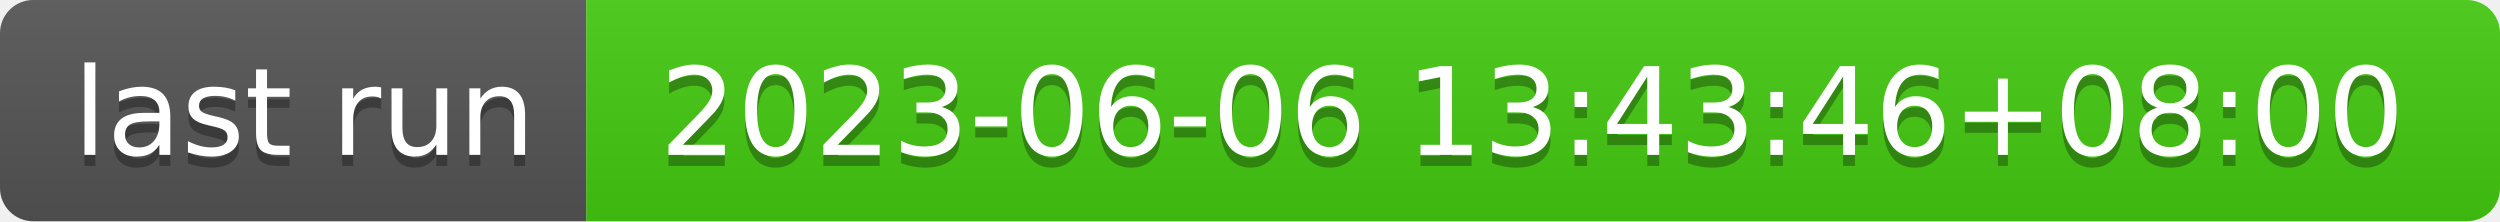
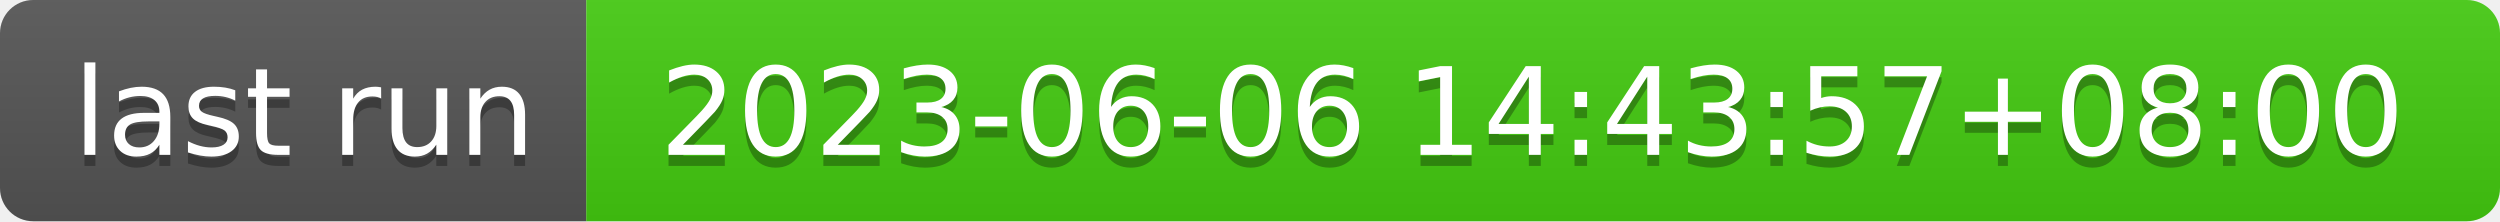
- <svg xmlns="http://www.w3.org/2000/svg" width="226" height="20" role="img" aria-label="last run: 2023-06-06 13:43:46+08:00">
+ <svg xmlns="http://www.w3.org/2000/svg" width="226" height="20" role="img" aria-label="last run: 2023-06-06 14:43:57+08:00">
  <linearGradient id="s" x2="0" y2="100%">
    <stop offset="0" stop-color="#bbb" stop-opacity=".1" />
    <stop offset="1" stop-opacity=".1" />
  </linearGradient>
  <clipPath id="r">
    <rect width="226" height="20" rx="3" fill="#fff" />
  </clipPath>
  <g clip-path="url(#r)">
    <rect width="53" height="20" fill="#555" />
    <rect x="53" width="173" height="20" fill="#4c1" />
    <rect width="226" height="20" fill="url(#s)" />
  </g>
  <g fill="#fff" text-anchor="middle" font-family="Verdana,Geneva,DejaVu Sans,sans-serif" text-rendering="geometricPrecision" font-size="110">
    <text aria-hidden="true" x="275" y="150" fill="#010101" fill-opacity=".3" transform="scale(.1)" textLength="430">last run</text>
    <text x="275" y="140" transform="scale(.1)" fill="#fff" textLength="430">last run</text>
-     <text aria-hidden="true" x="1385" y="150" fill="#010101" fill-opacity=".3" transform="scale(.1)" textLength="1630">2023-06-06 13:43:46+08:00</text>
-     <text x="1385" y="140" transform="scale(.1)" fill="#fff" textLength="1630">2023-06-06 13:43:46+08:00</text>
+     <text aria-hidden="true" x="1385" y="150" fill="#010101" fill-opacity=".3" transform="scale(.1)" textLength="1630">2023-06-06 14:43:57+08:00</text>
+     <text x="1385" y="140" transform="scale(.1)" fill="#fff" textLength="1630">2023-06-06 14:43:57+08:00</text>
  </g>
</svg>
